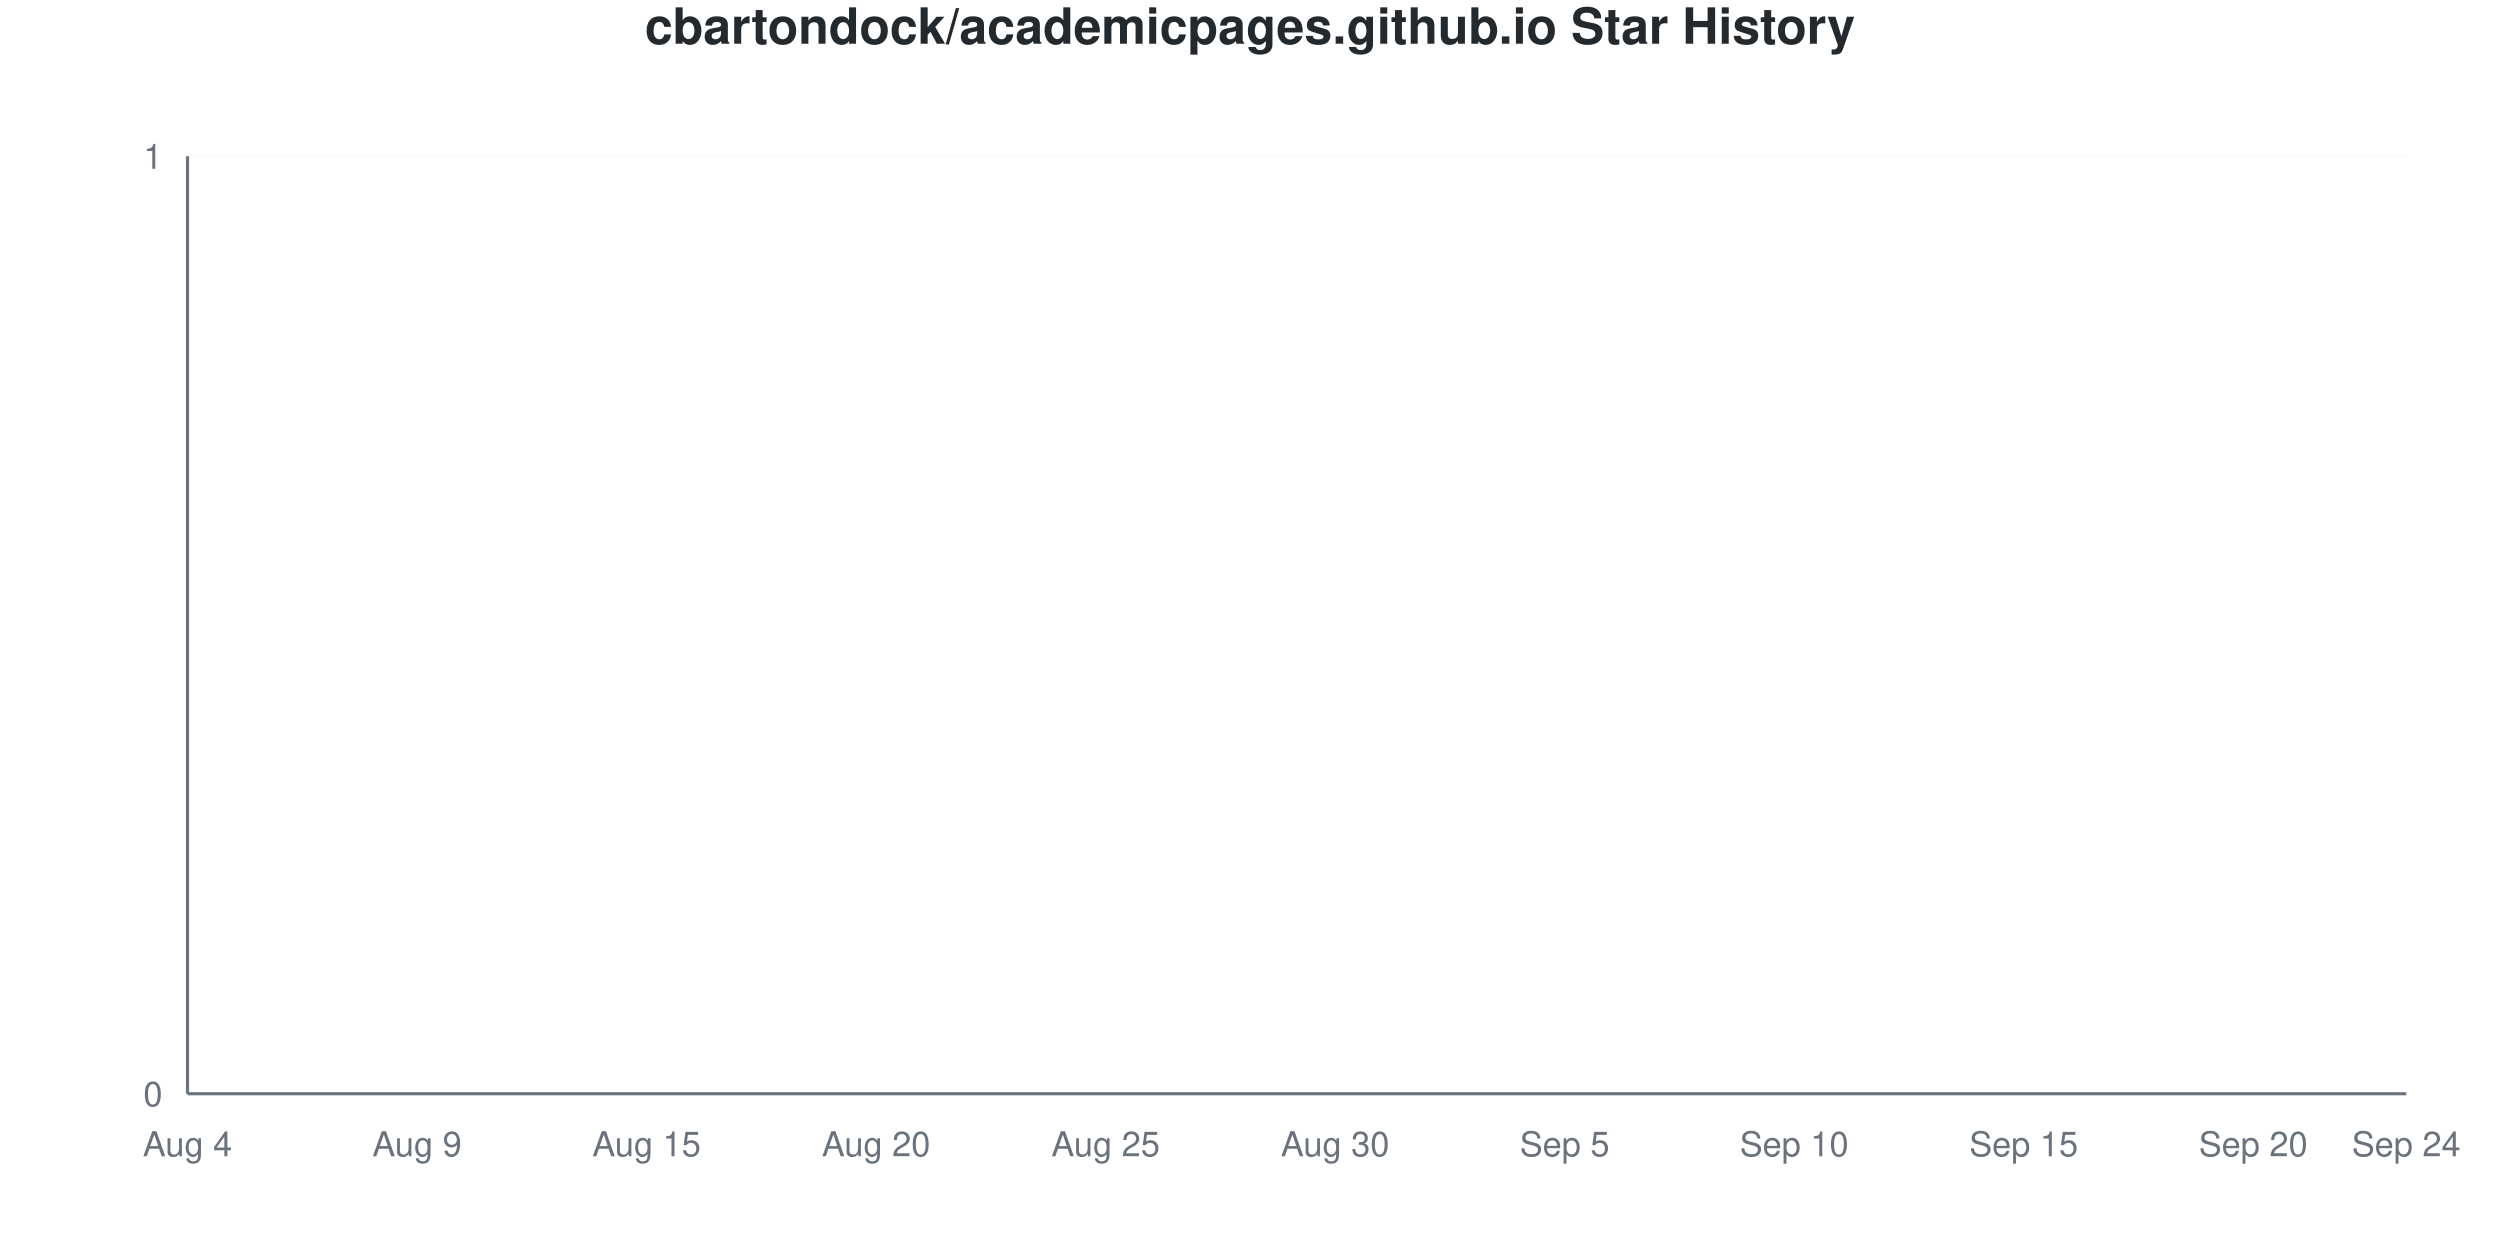
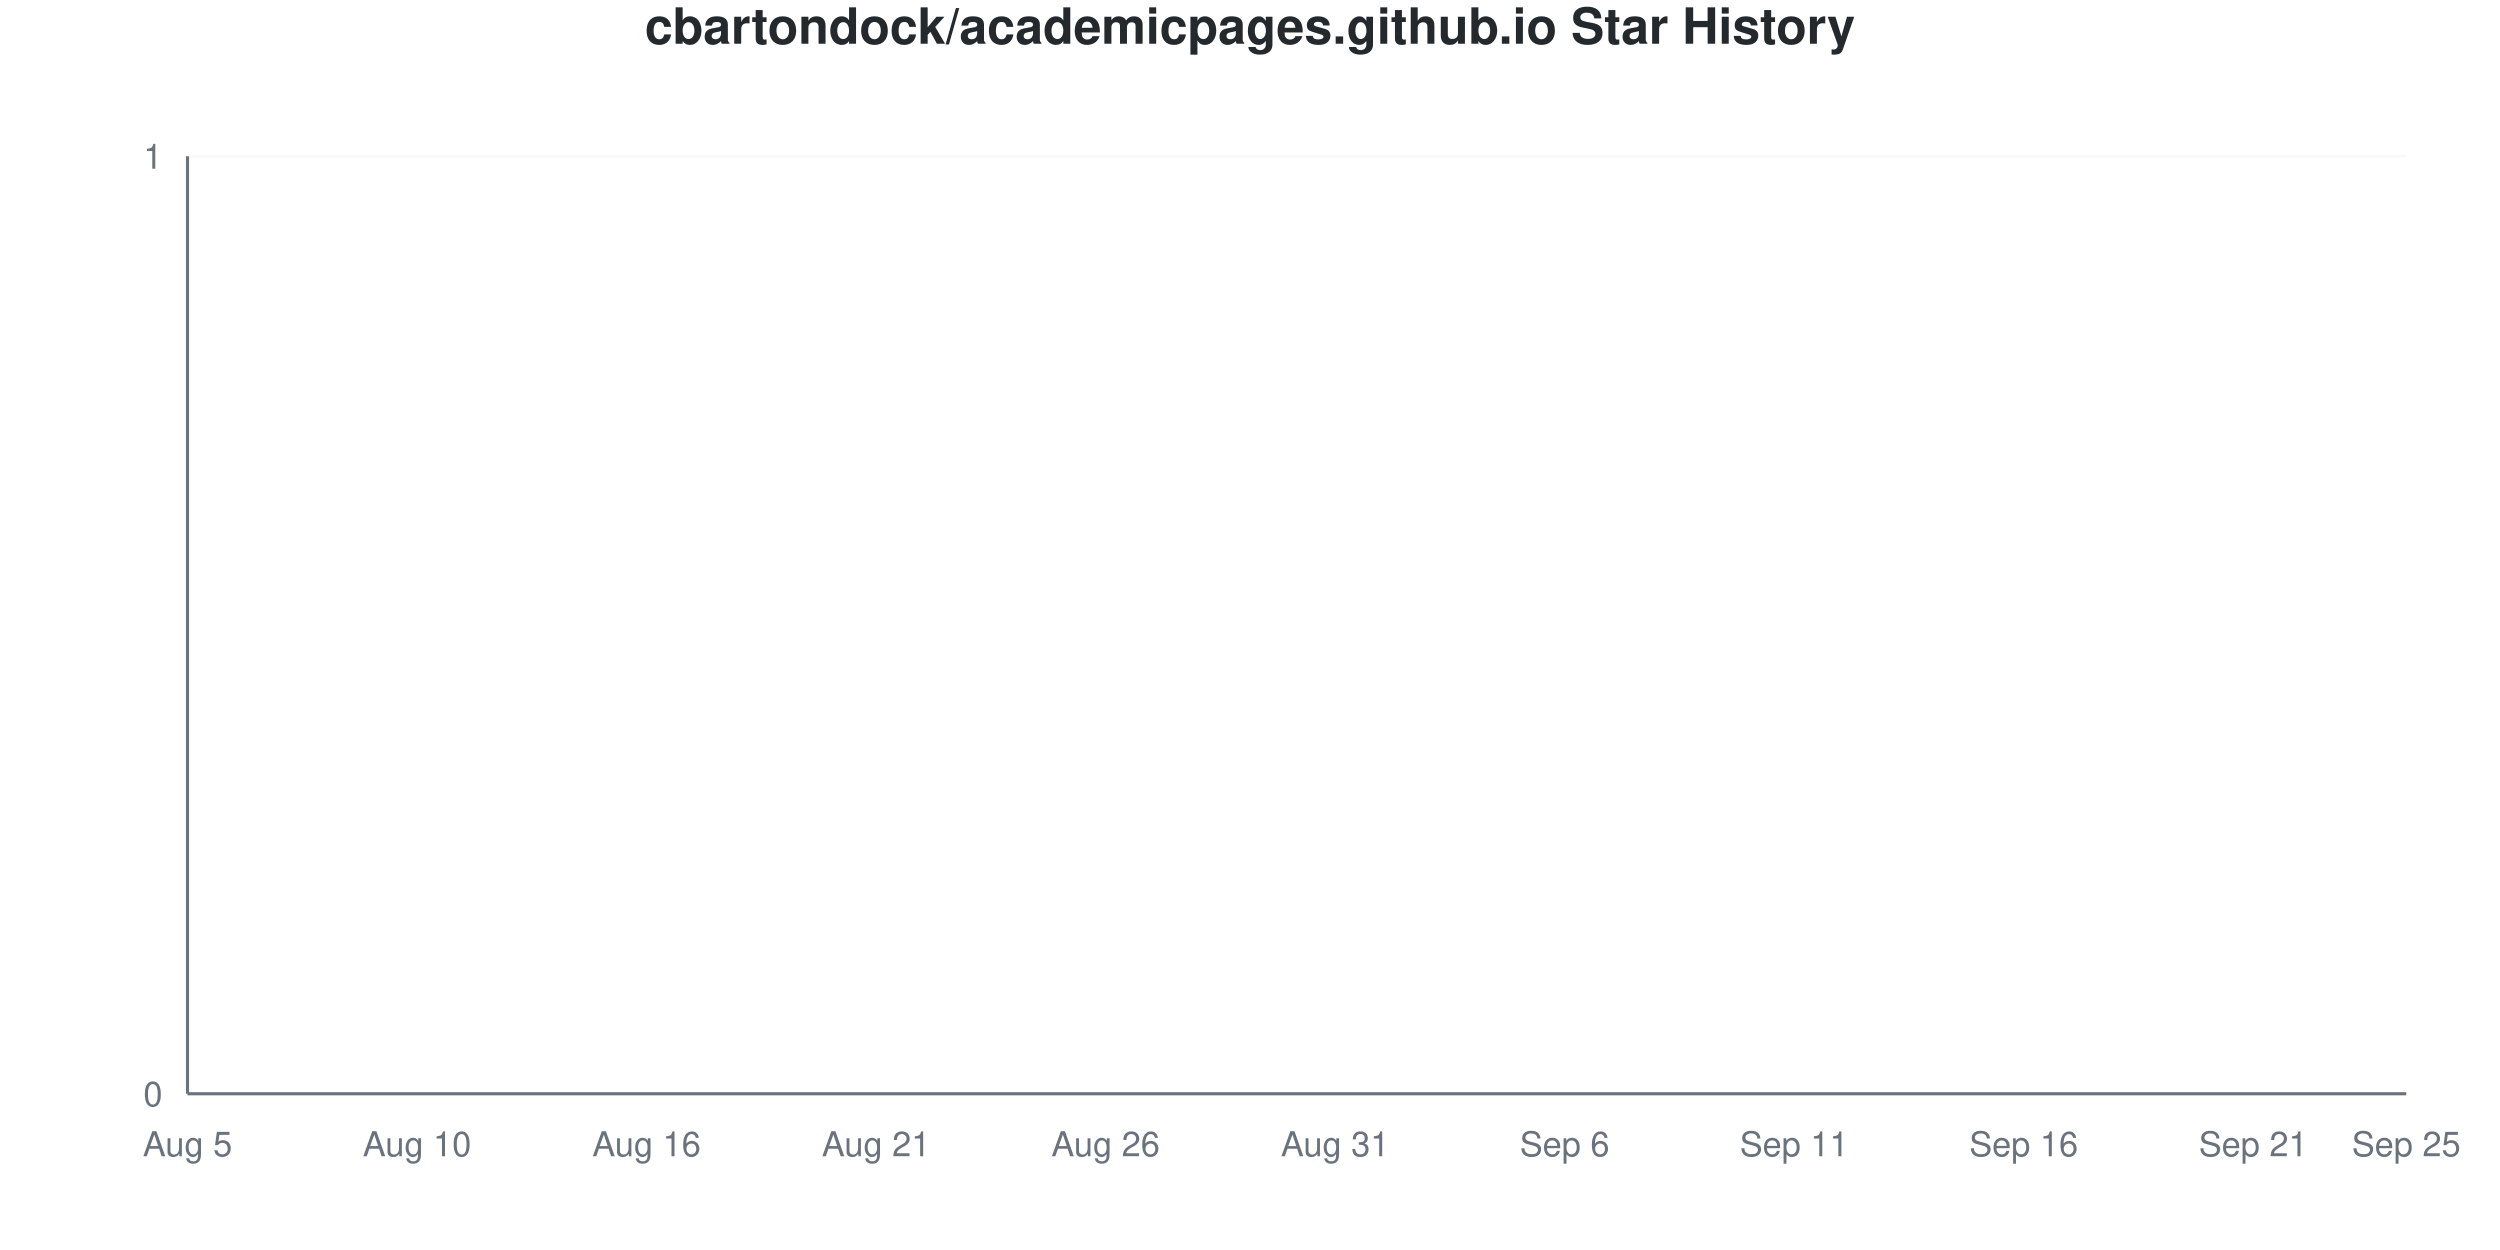
<svg xmlns="http://www.w3.org/2000/svg" viewBox="0 0 800 400" width="800" height="400">
  <style>
    @keyframes drawLine {
      to { stroke-dashoffset: 0; }
    }
    @keyframes fadeInPoint {
      from { opacity: 0; }
      to { opacity: 1; }
    }
    .data-line-0 {
      stroke-dasharray: 1065;
      stroke-dashoffset: 1065;
      animation: drawLine 2s ease-out forwards;
    }
    .data-point {
      opacity: 0;
      animation: fadeInPoint 0.5s ease-out forwards;
    }
    .chart-bg { fill: #fff; }
    .chart-text { fill: #24292e; }
    .chart-muted { fill: #6a737d; }
    .chart-grid { stroke: #eee; }
    .chart-axis { stroke: #6a737d; }
    @media (prefers-color-scheme: dark) {
      .chart-bg { fill: #0d1117; }
      .chart-text { fill: #e6edf3; }
      .chart-muted { fill: #8b949e; }
      .chart-grid { stroke: #21262d; }
      .chart-axis { stroke: #8b949e; }
    }
  </style>
  <rect width="800" height="400" class="chart-bg" />
  <text x="400" y="14" text-anchor="middle" class="chart-text" font-size="16" font-weight="bold" font-family="-apple-system, BlinkMacSystemFont, 'Segoe UI', Helvetica, Arial, sans-serif">cbartondock/academicpages.github.io Star History</text>
  <g class="grid">
    <line x1="60" y1="350" x2="770" y2="350" class="chart-grid" stroke-opacity="0.3" />
    <text x="52" y="354" text-anchor="end" class="chart-muted" font-size="11" font-family="-apple-system, BlinkMacSystemFont, 'Segoe UI', Helvetica, Arial, sans-serif">0</text>
    <line x1="60" y1="50" x2="770" y2="50" class="chart-grid" stroke-opacity="0.3" />
    <text x="52" y="54" text-anchor="end" class="chart-muted" font-size="11" font-family="-apple-system, BlinkMacSystemFont, 'Segoe UI', Helvetica, Arial, sans-serif">1</text>
  </g>
  <g class="milestones">
    
  </g>
  <g class="x-axis">
-     <text x="60" y="370" text-anchor="middle" class="chart-muted" font-size="11" font-family="-apple-system, BlinkMacSystemFont, 'Segoe UI', Helvetica, Arial, sans-serif">Aug 4</text>
-     <text x="133.448" y="370" text-anchor="middle" class="chart-muted" font-size="11" font-family="-apple-system, BlinkMacSystemFont, 'Segoe UI', Helvetica, Arial, sans-serif">Aug 9</text>
-     <text x="206.897" y="370" text-anchor="middle" class="chart-muted" font-size="11" font-family="-apple-system, BlinkMacSystemFont, 'Segoe UI', Helvetica, Arial, sans-serif">Aug 15</text>
-     <text x="280.345" y="370" text-anchor="middle" class="chart-muted" font-size="11" font-family="-apple-system, BlinkMacSystemFont, 'Segoe UI', Helvetica, Arial, sans-serif">Aug 20</text>
-     <text x="353.793" y="370" text-anchor="middle" class="chart-muted" font-size="11" font-family="-apple-system, BlinkMacSystemFont, 'Segoe UI', Helvetica, Arial, sans-serif">Aug 25</text>
-     <text x="427.241" y="370" text-anchor="middle" class="chart-muted" font-size="11" font-family="-apple-system, BlinkMacSystemFont, 'Segoe UI', Helvetica, Arial, sans-serif">Aug 30</text>
-     <text x="500.69" y="370" text-anchor="middle" class="chart-muted" font-size="11" font-family="-apple-system, BlinkMacSystemFont, 'Segoe UI', Helvetica, Arial, sans-serif">Sep 5</text>
-     <text x="574.138" y="370" text-anchor="middle" class="chart-muted" font-size="11" font-family="-apple-system, BlinkMacSystemFont, 'Segoe UI', Helvetica, Arial, sans-serif">Sep 10</text>
-     <text x="647.586" y="370" text-anchor="middle" class="chart-muted" font-size="11" font-family="-apple-system, BlinkMacSystemFont, 'Segoe UI', Helvetica, Arial, sans-serif">Sep 15</text>
-     <text x="721.034" y="370" text-anchor="middle" class="chart-muted" font-size="11" font-family="-apple-system, BlinkMacSystemFont, 'Segoe UI', Helvetica, Arial, sans-serif">Sep 20</text>
-     <text x="770" y="370" text-anchor="middle" class="chart-muted" font-size="11" font-family="-apple-system, BlinkMacSystemFont, 'Segoe UI', Helvetica, Arial, sans-serif">Sep 24</text>
+     <text x="60" y="370" text-anchor="middle" class="chart-muted" font-size="11" font-family="-apple-system, BlinkMacSystemFont, 'Segoe UI', Helvetica, Arial, sans-serif">Aug 5</text>
+     <text x="133.448" y="370" text-anchor="middle" class="chart-muted" font-size="11" font-family="-apple-system, BlinkMacSystemFont, 'Segoe UI', Helvetica, Arial, sans-serif">Aug 10</text>
+     <text x="206.897" y="370" text-anchor="middle" class="chart-muted" font-size="11" font-family="-apple-system, BlinkMacSystemFont, 'Segoe UI', Helvetica, Arial, sans-serif">Aug 16</text>
+     <text x="280.345" y="370" text-anchor="middle" class="chart-muted" font-size="11" font-family="-apple-system, BlinkMacSystemFont, 'Segoe UI', Helvetica, Arial, sans-serif">Aug 21</text>
+     <text x="353.793" y="370" text-anchor="middle" class="chart-muted" font-size="11" font-family="-apple-system, BlinkMacSystemFont, 'Segoe UI', Helvetica, Arial, sans-serif">Aug 26</text>
+     <text x="427.241" y="370" text-anchor="middle" class="chart-muted" font-size="11" font-family="-apple-system, BlinkMacSystemFont, 'Segoe UI', Helvetica, Arial, sans-serif">Aug 31</text>
+     <text x="500.69" y="370" text-anchor="middle" class="chart-muted" font-size="11" font-family="-apple-system, BlinkMacSystemFont, 'Segoe UI', Helvetica, Arial, sans-serif">Sep 6</text>
+     <text x="574.138" y="370" text-anchor="middle" class="chart-muted" font-size="11" font-family="-apple-system, BlinkMacSystemFont, 'Segoe UI', Helvetica, Arial, sans-serif">Sep 11</text>
+     <text x="647.586" y="370" text-anchor="middle" class="chart-muted" font-size="11" font-family="-apple-system, BlinkMacSystemFont, 'Segoe UI', Helvetica, Arial, sans-serif">Sep 16</text>
+     <text x="721.034" y="370" text-anchor="middle" class="chart-muted" font-size="11" font-family="-apple-system, BlinkMacSystemFont, 'Segoe UI', Helvetica, Arial, sans-serif">Sep 21</text>
+     <text x="770" y="370" text-anchor="middle" class="chart-muted" font-size="11" font-family="-apple-system, BlinkMacSystemFont, 'Segoe UI', Helvetica, Arial, sans-serif">Sep 25</text>
  </g>
  <line x1="60" y1="50" x2="60" y2="350" class="chart-axis" stroke-width="1" />
  <line x1="60" y1="350" x2="770" y2="350" class="chart-axis" stroke-width="1" />
  <path d="M60,350 L60,350 C68.161,350 76.322,350 84.483,350 C92.644,350 100.805,350 108.966,350 C117.126,350 125.287,350 133.448,350 C141.609,350 149.77,350 157.931,350 C166.092,350 174.253,350 182.414,350 C190.575,350 198.736,350 206.897,350 C215.057,350 223.218,350 231.379,350 C239.54,350 247.701,350 255.862,350 C264.023,350 272.184,350 280.345,350 C288.506,350 296.667,350 304.828,350 C312.989,350 321.149,350 329.31,350 C337.471,350 345.632,350 353.793,350 C361.954,350 370.115,350 378.276,350 C386.437,350 394.598,350 402.759,350 C410.92,350 419.08,350 427.241,350 C435.402,350 443.563,350 451.724,350 C459.885,350 468.046,350 476.207,350 C484.368,350 492.529,350 500.69,350 C508.851,350 517.011,350 525.172,350 C533.333,350 541.494,350 549.655,350 C557.816,350 565.977,350 574.138,350 C582.299,350 590.46,350 598.621,350 C606.782,350 614.943,350 623.103,350 C631.264,350 639.425,350 647.586,350 C655.747,350 663.908,350 672.069,350 C680.23,350 688.391,350 696.552,350 C704.713,350 712.874,350 721.034,350 C729.195,350 737.356,350 745.517,350 C753.678,350 761.839,350 770,350 L770,350 L60,350 Z" fill="#dfb317" fill-opacity="0.1" />
  <path d="M60,350 L60,350 C68.161,350 76.322,350 84.483,350 C92.644,350 100.805,350 108.966,350 C117.126,350 125.287,350 133.448,350 C141.609,350 149.77,350 157.931,350 C166.092,350 174.253,350 182.414,350 C190.575,350 198.736,350 206.897,350 C215.057,350 223.218,350 231.379,350 C239.54,350 247.701,350 255.862,350 C264.023,350 272.184,350 280.345,350 C288.506,350 296.667,350 304.828,350 C312.989,350 321.149,350 329.31,350 C337.471,350 345.632,350 353.793,350 C361.954,350 370.115,350 378.276,350 C386.437,350 394.598,350 402.759,350 C410.92,350 419.08,350 427.241,350 C435.402,350 443.563,350 451.724,350 C459.885,350 468.046,350 476.207,350 C484.368,350 492.529,350 500.69,350 C508.851,350 517.011,350 525.172,350 C533.333,350 541.494,350 549.655,350 C557.816,350 565.977,350 574.138,350 C582.299,350 590.46,350 598.621,350 C606.782,350 614.943,350 623.103,350 C631.264,350 639.425,350 647.586,350 C655.747,350 663.908,350 672.069,350 C680.23,350 688.391,350 696.552,350 C704.713,350 712.874,350 721.034,350 C729.195,350 737.356,350 745.517,350 C753.678,350 761.839,350 770,350" fill="none" stroke="#dfb317" stroke-width="2.5" class="data-line-0" />
  <g class="points">
    <circle cx="60" cy="350" r="4" fill="#dfb317" class="data-point" style="animation-delay: 1.50s" />
    <circle cx="84.483" cy="350" r="4" fill="#dfb317" class="data-point" style="animation-delay: 1.55s" />
    <circle cx="108.966" cy="350" r="4" fill="#dfb317" class="data-point" style="animation-delay: 1.60s" />
    <circle cx="133.448" cy="350" r="4" fill="#dfb317" class="data-point" style="animation-delay: 1.65s" />
    <circle cx="157.931" cy="350" r="4" fill="#dfb317" class="data-point" style="animation-delay: 1.70s" />
    <circle cx="182.414" cy="350" r="4" fill="#dfb317" class="data-point" style="animation-delay: 1.75s" />
    <circle cx="206.897" cy="350" r="4" fill="#dfb317" class="data-point" style="animation-delay: 1.80s" />
    <circle cx="231.379" cy="350" r="4" fill="#dfb317" class="data-point" style="animation-delay: 1.85s" />
    <circle cx="255.862" cy="350" r="4" fill="#dfb317" class="data-point" style="animation-delay: 1.90s" />
    <circle cx="280.345" cy="350" r="4" fill="#dfb317" class="data-point" style="animation-delay: 1.95s" />
    <circle cx="304.828" cy="350" r="4" fill="#dfb317" class="data-point" style="animation-delay: 2.00s" />
    <circle cx="329.31" cy="350" r="4" fill="#dfb317" class="data-point" style="animation-delay: 2.05s" />
    <circle cx="353.793" cy="350" r="4" fill="#dfb317" class="data-point" style="animation-delay: 2.10s" />
    <circle cx="378.276" cy="350" r="4" fill="#dfb317" class="data-point" style="animation-delay: 2.15s" />
    <circle cx="402.759" cy="350" r="4" fill="#dfb317" class="data-point" style="animation-delay: 2.20s" />
    <circle cx="427.241" cy="350" r="4" fill="#dfb317" class="data-point" style="animation-delay: 2.25s" />
    <circle cx="451.724" cy="350" r="4" fill="#dfb317" class="data-point" style="animation-delay: 2.30s" />
    <circle cx="476.207" cy="350" r="4" fill="#dfb317" class="data-point" style="animation-delay: 2.35s" />
    <circle cx="500.69" cy="350" r="4" fill="#dfb317" class="data-point" style="animation-delay: 2.40s" />
    <circle cx="525.172" cy="350" r="4" fill="#dfb317" class="data-point" style="animation-delay: 2.45s" />
    <circle cx="549.655" cy="350" r="4" fill="#dfb317" class="data-point" style="animation-delay: 2.50s" />
    <circle cx="574.138" cy="350" r="4" fill="#dfb317" class="data-point" style="animation-delay: 2.55s" />
    <circle cx="598.621" cy="350" r="4" fill="#dfb317" class="data-point" style="animation-delay: 2.60s" />
    <circle cx="623.103" cy="350" r="4" fill="#dfb317" class="data-point" style="animation-delay: 2.65s" />
    <circle cx="647.586" cy="350" r="4" fill="#dfb317" class="data-point" style="animation-delay: 2.70s" />
    <circle cx="672.069" cy="350" r="4" fill="#dfb317" class="data-point" style="animation-delay: 2.75s" />
    <circle cx="696.552" cy="350" r="4" fill="#dfb317" class="data-point" style="animation-delay: 2.80s" />
    <circle cx="721.034" cy="350" r="4" fill="#dfb317" class="data-point" style="animation-delay: 2.85s" />
    <circle cx="745.517" cy="350" r="4" fill="#dfb317" class="data-point" style="animation-delay: 2.90s" />
    <circle cx="770" cy="350" r="4" fill="#dfb317" class="data-point" style="animation-delay: 2.95s" />
  </g>
</svg>
